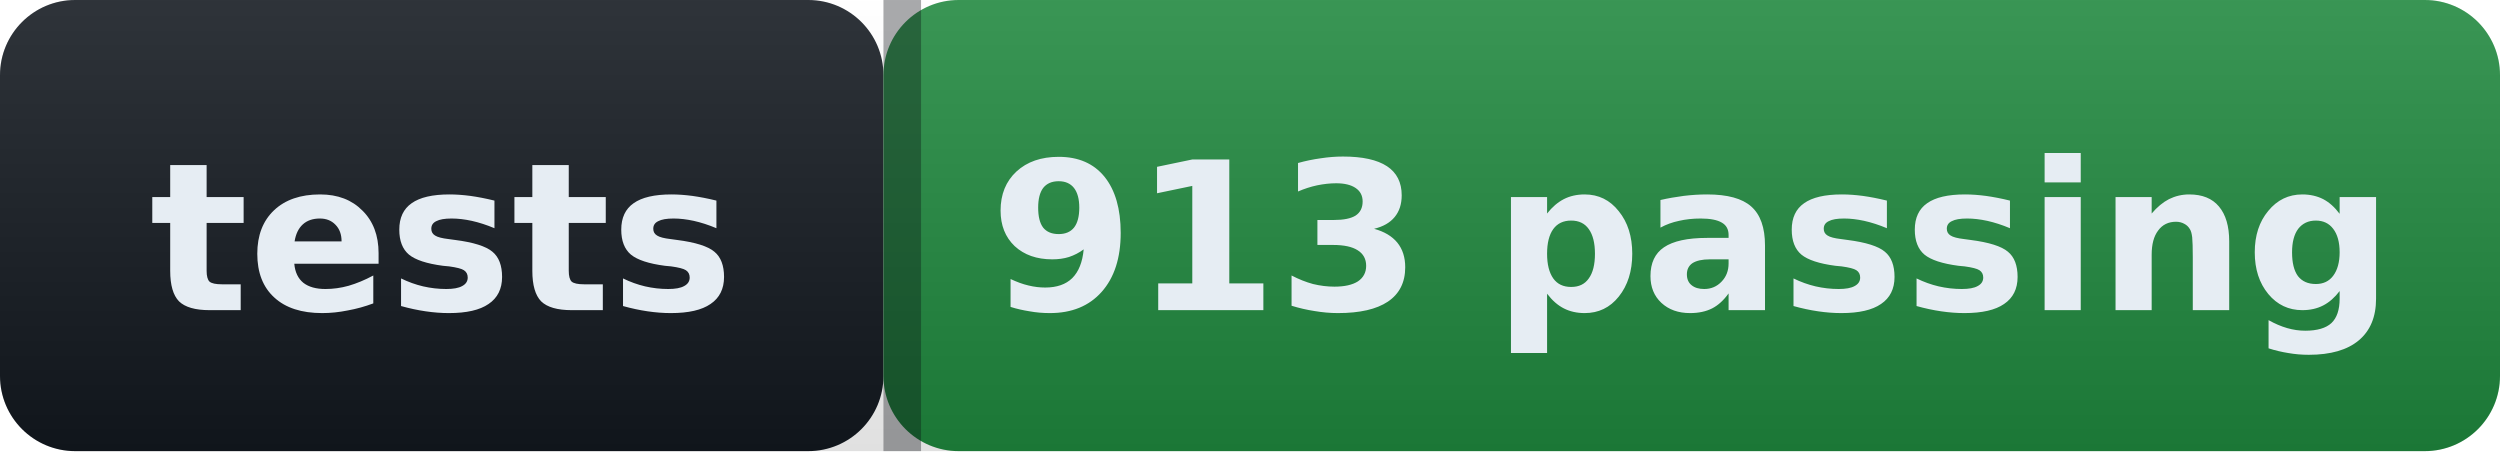
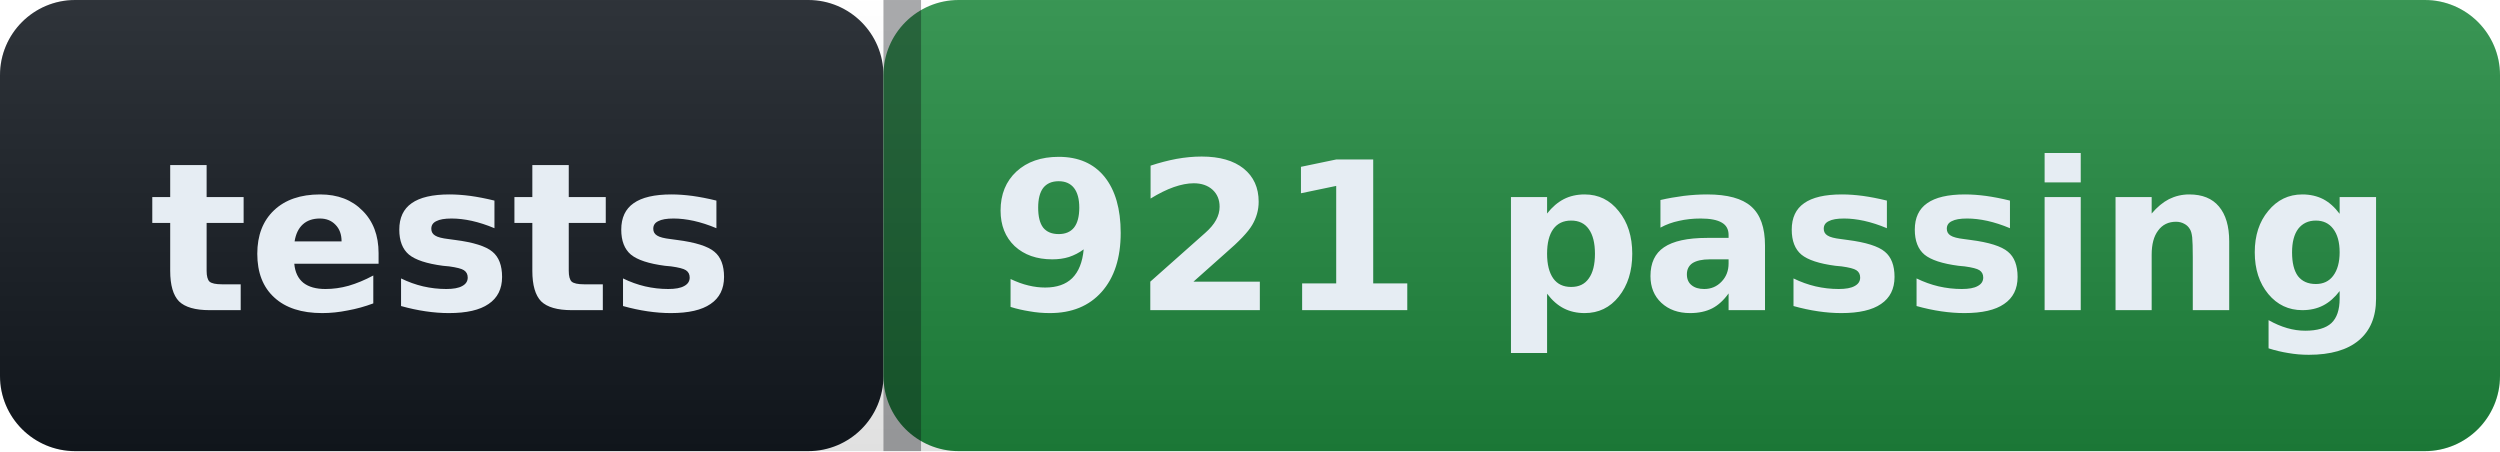
- <svg xmlns="http://www.w3.org/2000/svg" width="133" height="24" role="img" aria-label="tests: 913 passing">
+ <svg xmlns="http://www.w3.org/2000/svg" width="133" height="24" role="img" aria-label="tests: 921 passing">
  <defs>
    <linearGradient id="s" x2="0" y2="100%">
      <stop offset="0" stop-color="#ffffff" stop-opacity=".12" />
      <stop offset="1" stop-color="#000000" stop-opacity=".12" />
    </linearGradient>
  </defs>
  <g>
    <rect width="47" height="24" rx="4" fill="#12181f" />
    <rect x="47" width="86" height="24" rx="4" fill="#1f883d" />
    <rect width="133" height="24" rx="4" fill="url(#s)" />
    <rect x="47" width="2" height="24" fill="#0b0e13" fill-opacity=".35" />
  </g>
  <g fill="#e6edf3" font-family="Verdana,Geneva,DejaVu Sans,sans-serif" font-size="11" font-weight="600">
    <text x="23.5" y="16.5" text-anchor="middle">tests</text>
-     <text x="90.0" y="16.5" text-anchor="middle">913 passing</text>
+     <text x="90.0" y="16.5" text-anchor="middle">921 passing</text>
  </g>
</svg>
